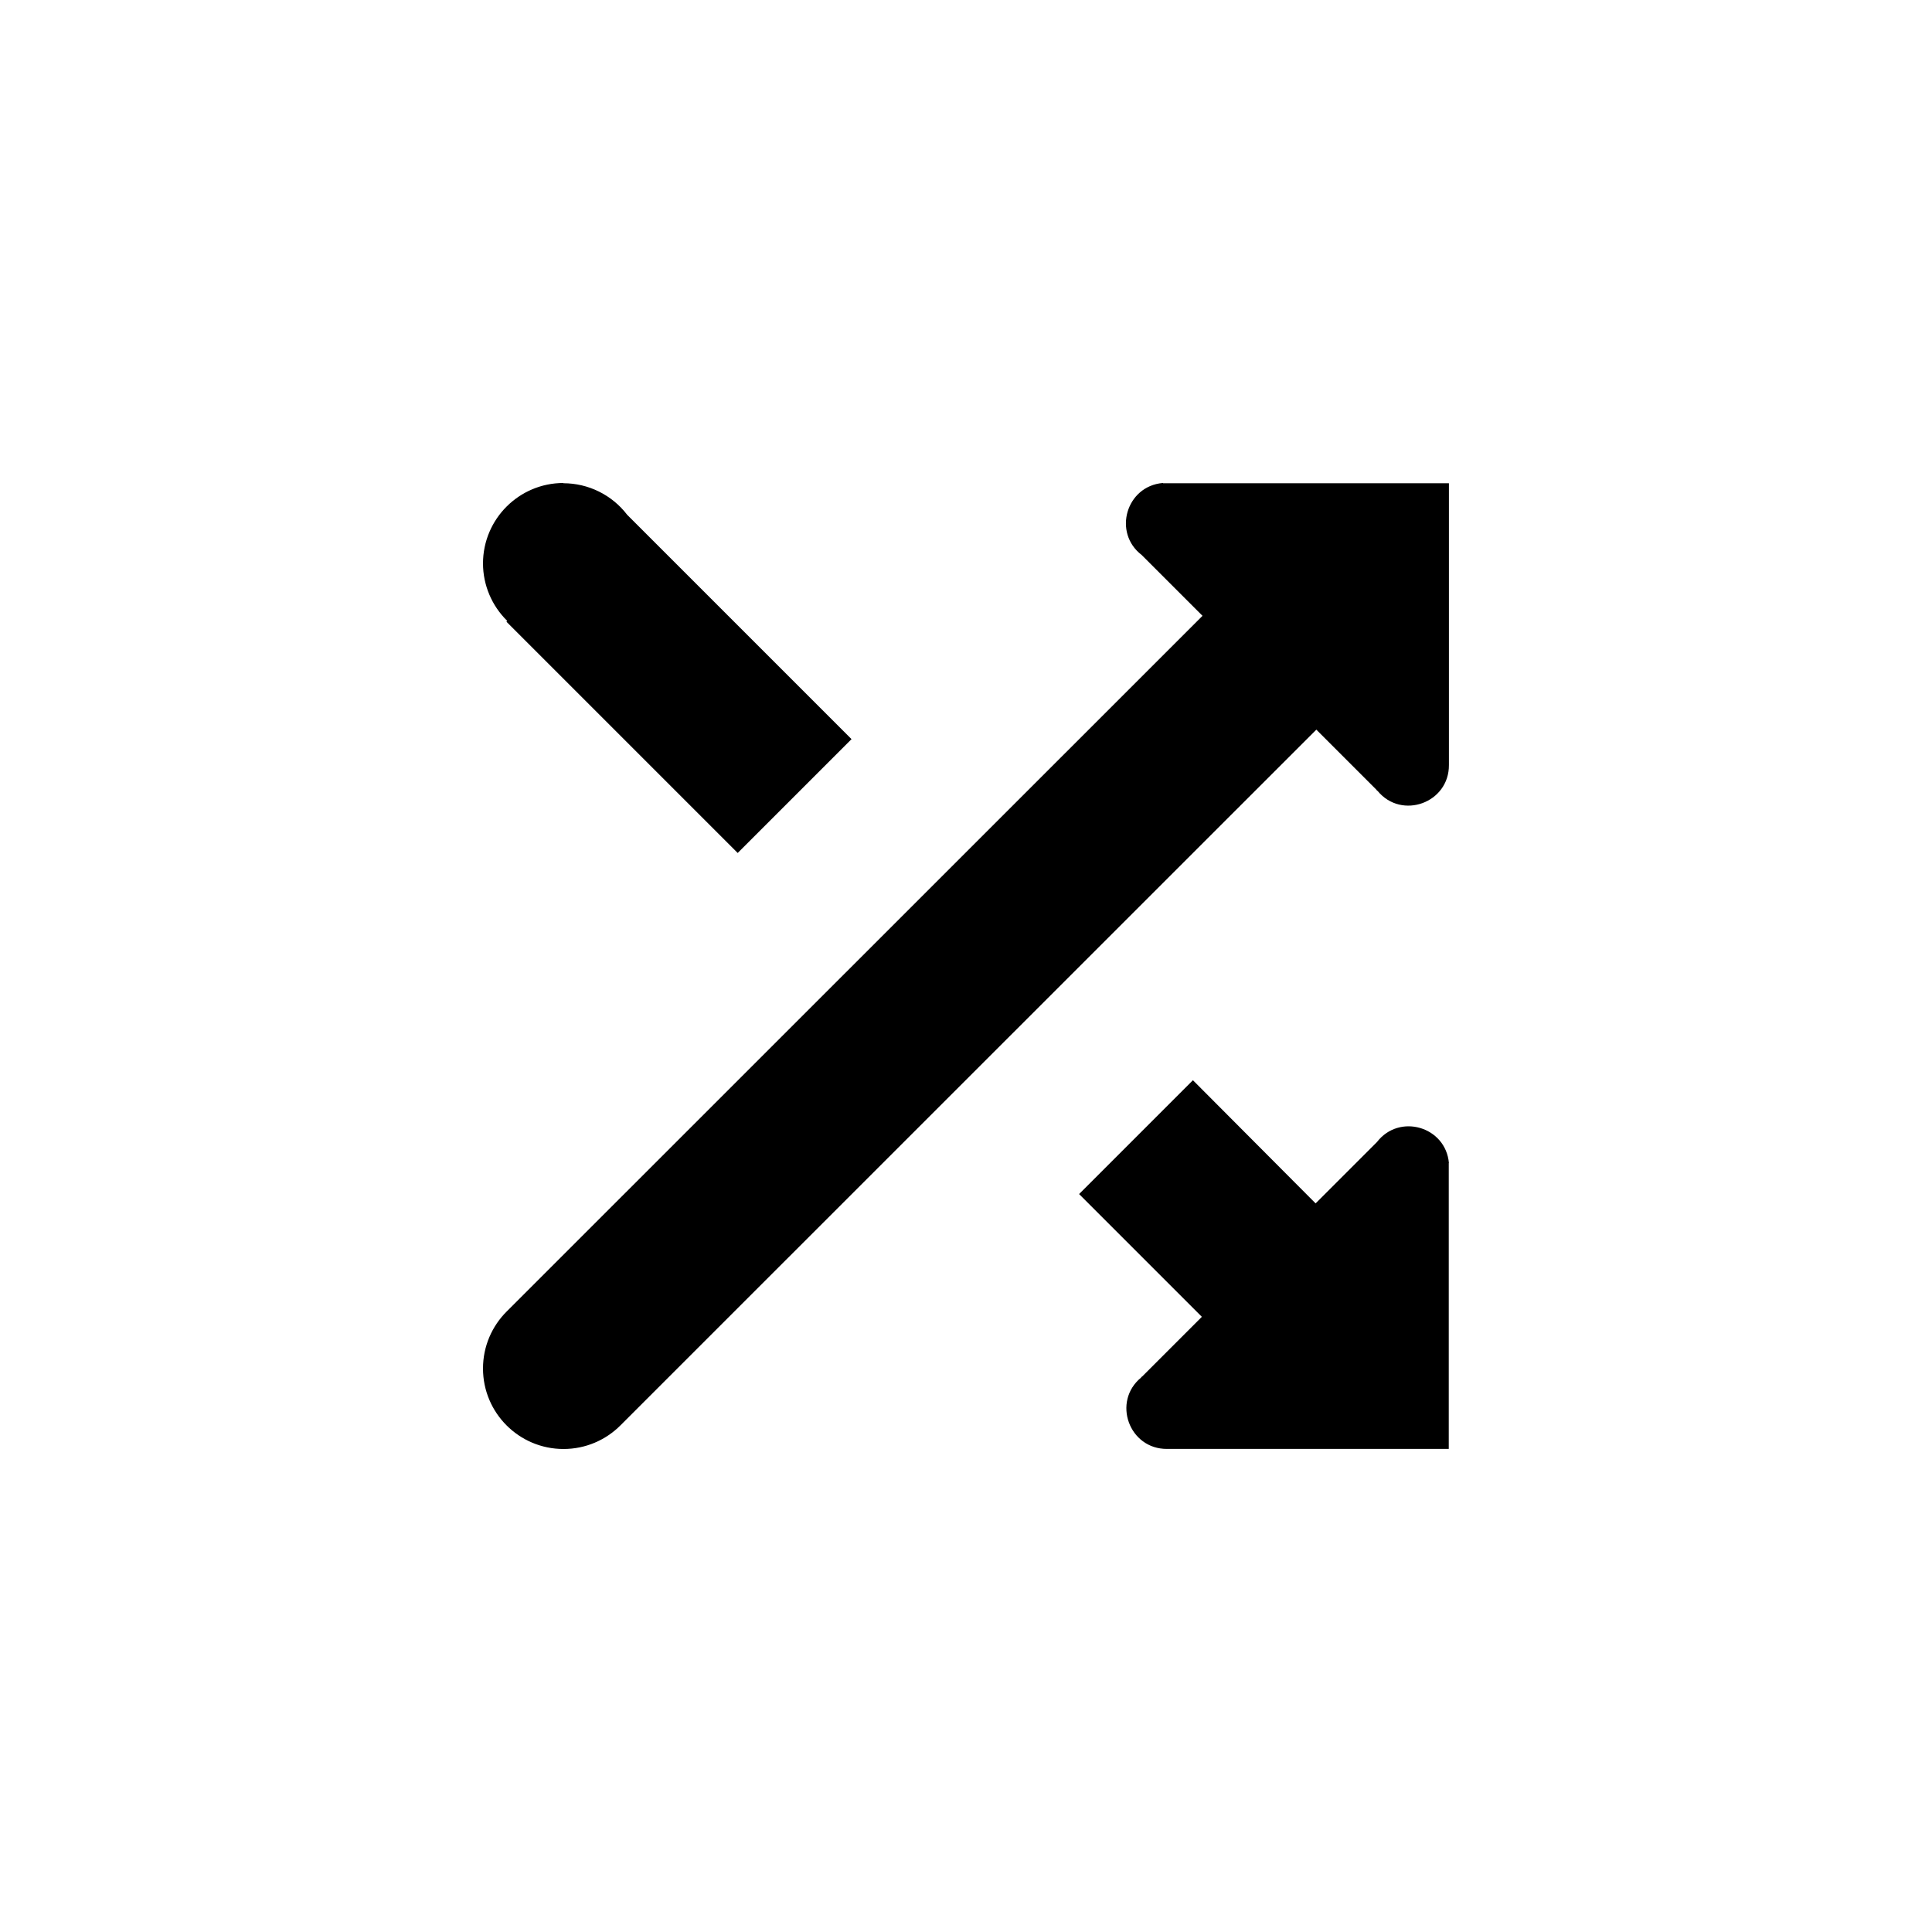
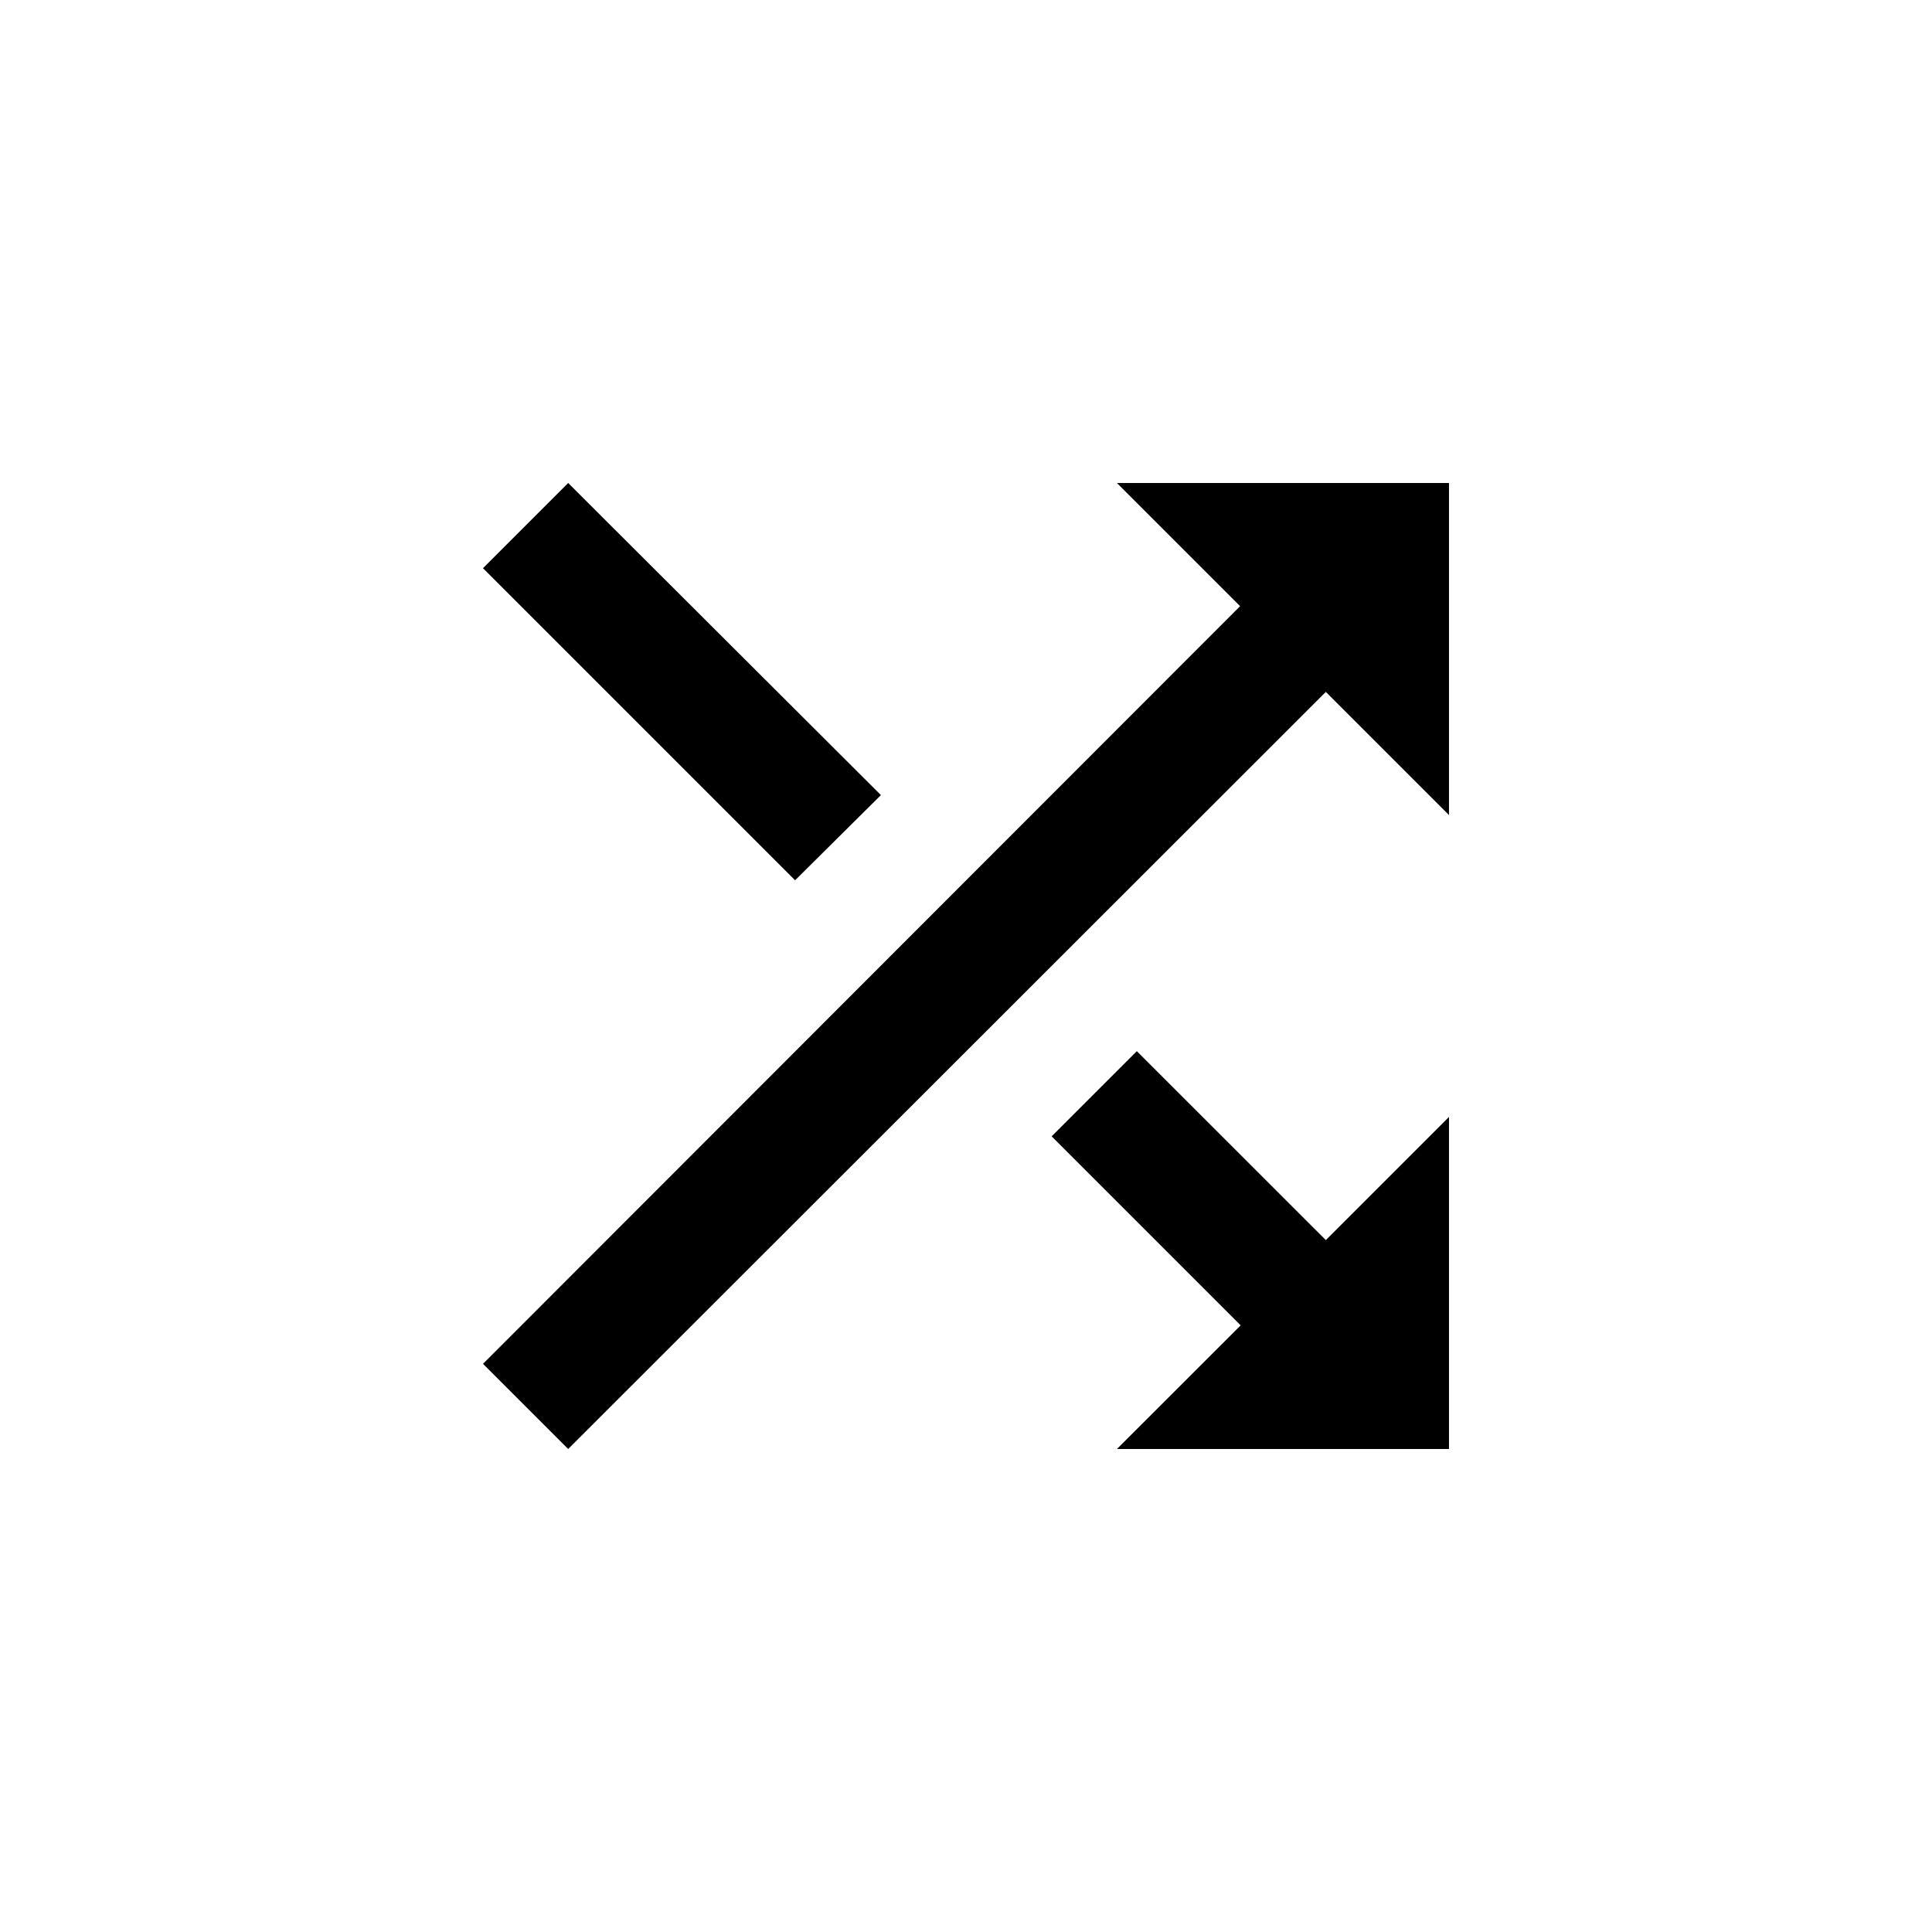
- <svg xmlns="http://www.w3.org/2000/svg" width="24" height="24" id="svg4682" version="1.1">
-   <defs id="defs4684" />
-   <g id="layer1" transform="translate(0,-1028.362)">
-     <path style="color:#000000;font-style:normal;font-variant:normal;font-weight:normal;font-stretch:normal;font-size:medium;line-height:normal;font-family:sans-serif;font-variant-ligatures:normal;font-variant-position:normal;font-variant-caps:normal;font-variant-numeric:normal;font-variant-alternates:normal;font-feature-settings:normal;text-indent:0;text-align:start;text-decoration:none;text-decoration-line:none;text-decoration-style:solid;text-decoration-color:#000000;letter-spacing:normal;word-spacing:normal;text-transform:none;writing-mode:lr-tb;direction:ltr;text-orientation:mixed;dominant-baseline:auto;baseline-shift:baseline;text-anchor:start;white-space:normal;shape-padding:0;clip-rule:nonzero;display:inline;overflow:visible;visibility:visible;opacity:1;isolation:auto;mix-blend-mode:normal;color-interpolation:sRGB;color-interpolation-filters:linearRGB;solid-color:#000000;solid-opacity:1;vector-effect:none;fill:#000000;fill-opacity:1;fill-rule:evenodd;stroke:none;stroke-width:1px;stroke-linecap:butt;stroke-linejoin:miter;stroke-miterlimit:4;stroke-dasharray:none;stroke-dashoffset:0;stroke-opacity:1;color-rendering:auto;image-rendering:auto;shape-rendering:auto;text-rendering:auto;enable-background:accumulate" d="m 14.444,1034.362 c -0.454,0.039 -0.623,0.617 -0.262,0.894 l 0.756,0.756 -8.645,8.643 C 6.112,1044.836 6,1045.086 6,1045.362 c 0,0.552 0.448,1 1,1 0.276,0 0.526,-0.112 0.707,-0.293 l 8.645,-8.643 0.75,0.75 c 0,0 -2.35e-4,0.01 0.01,0.01 0.299,0.365 0.891,0.15 0.887,-0.322 v -3.499 h -3.499 c -0.017,-9e-4 -0.034,-9e-4 -0.051,0 z m -7.444,0 C 6.448,1034.362 6,1034.81 6,1035.362 c 4.999e-4,0.268 0.109,0.525 0.301,0.713 l -0.01,0.01 2.873,2.873 1.414,-1.414 -2.787,-2.787 c -0.189,-0.247 -0.482,-0.392 -0.793,-0.392 z m 7.819,7.419 -1.414,1.414 1.525,1.525 -0.744,0.744 c 0,0 -0.01,-2e-4 -0.01,0.01 -0.365,0.299 -0.15,0.891 0.322,0.887 h 3.499 v -3.499 c 9e-4,-0.017 9e-4,-0.034 0,-0.051 h 0.002 c -0.039,-0.454 -0.616,-0.623 -0.894,-0.262 l -0.762,0.762 z" id="path7594" />
-   </g>
+ <svg xmlns="http://www.w3.org/2000/svg" height="24px" viewBox="0 0 24 24" width="24px" fill="#000000" version="1.1" id="svg6">
+   <defs id="defs10" />
+   <path d="M0 0h24v24H0z" fill="none" id="path2" />
+   <path d="M 10.943,9.877 7.058,6 6,7.058 9.877,10.935 Z M 13.875,6 15.405,7.53 6,16.942 7.058,18 16.47,8.595 18,10.125 V 6 Z m 0.247,7.058 -1.058,1.058 2.348,2.348 L 13.875,18 H 18 v -4.125 l -1.53,1.53 z" id="path4" style="stroke-width:0.75" />
</svg>
